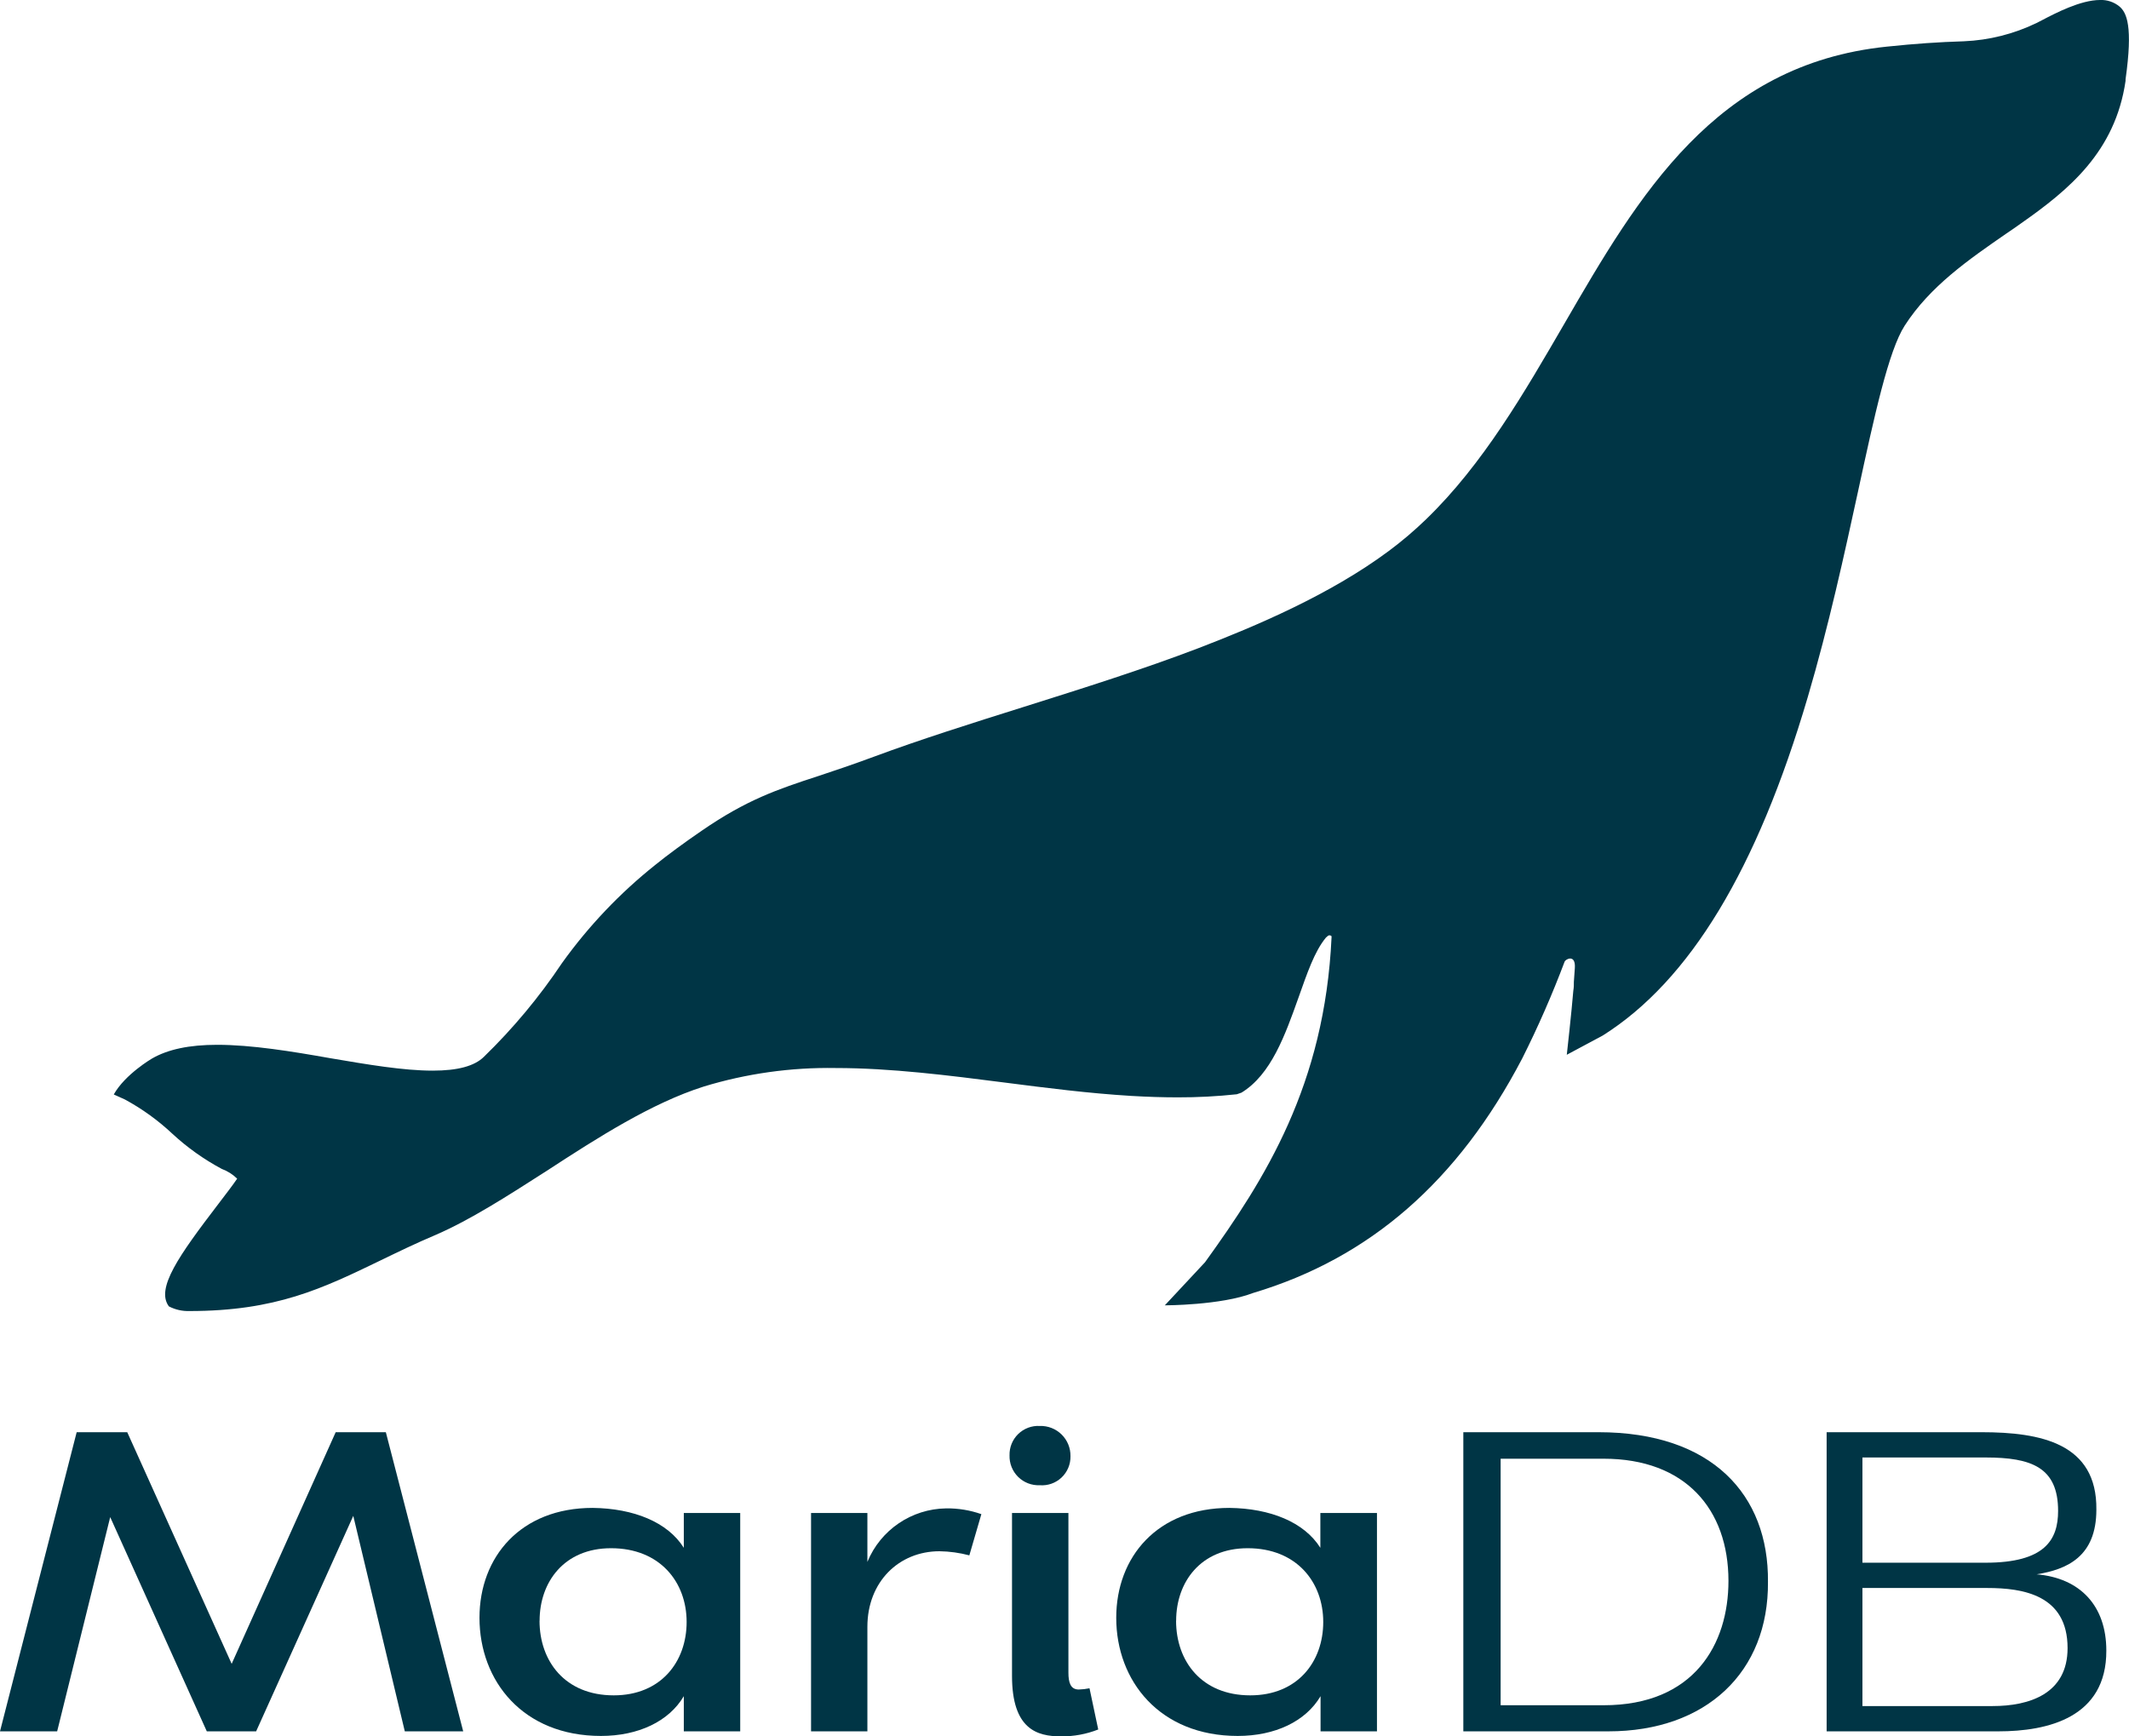
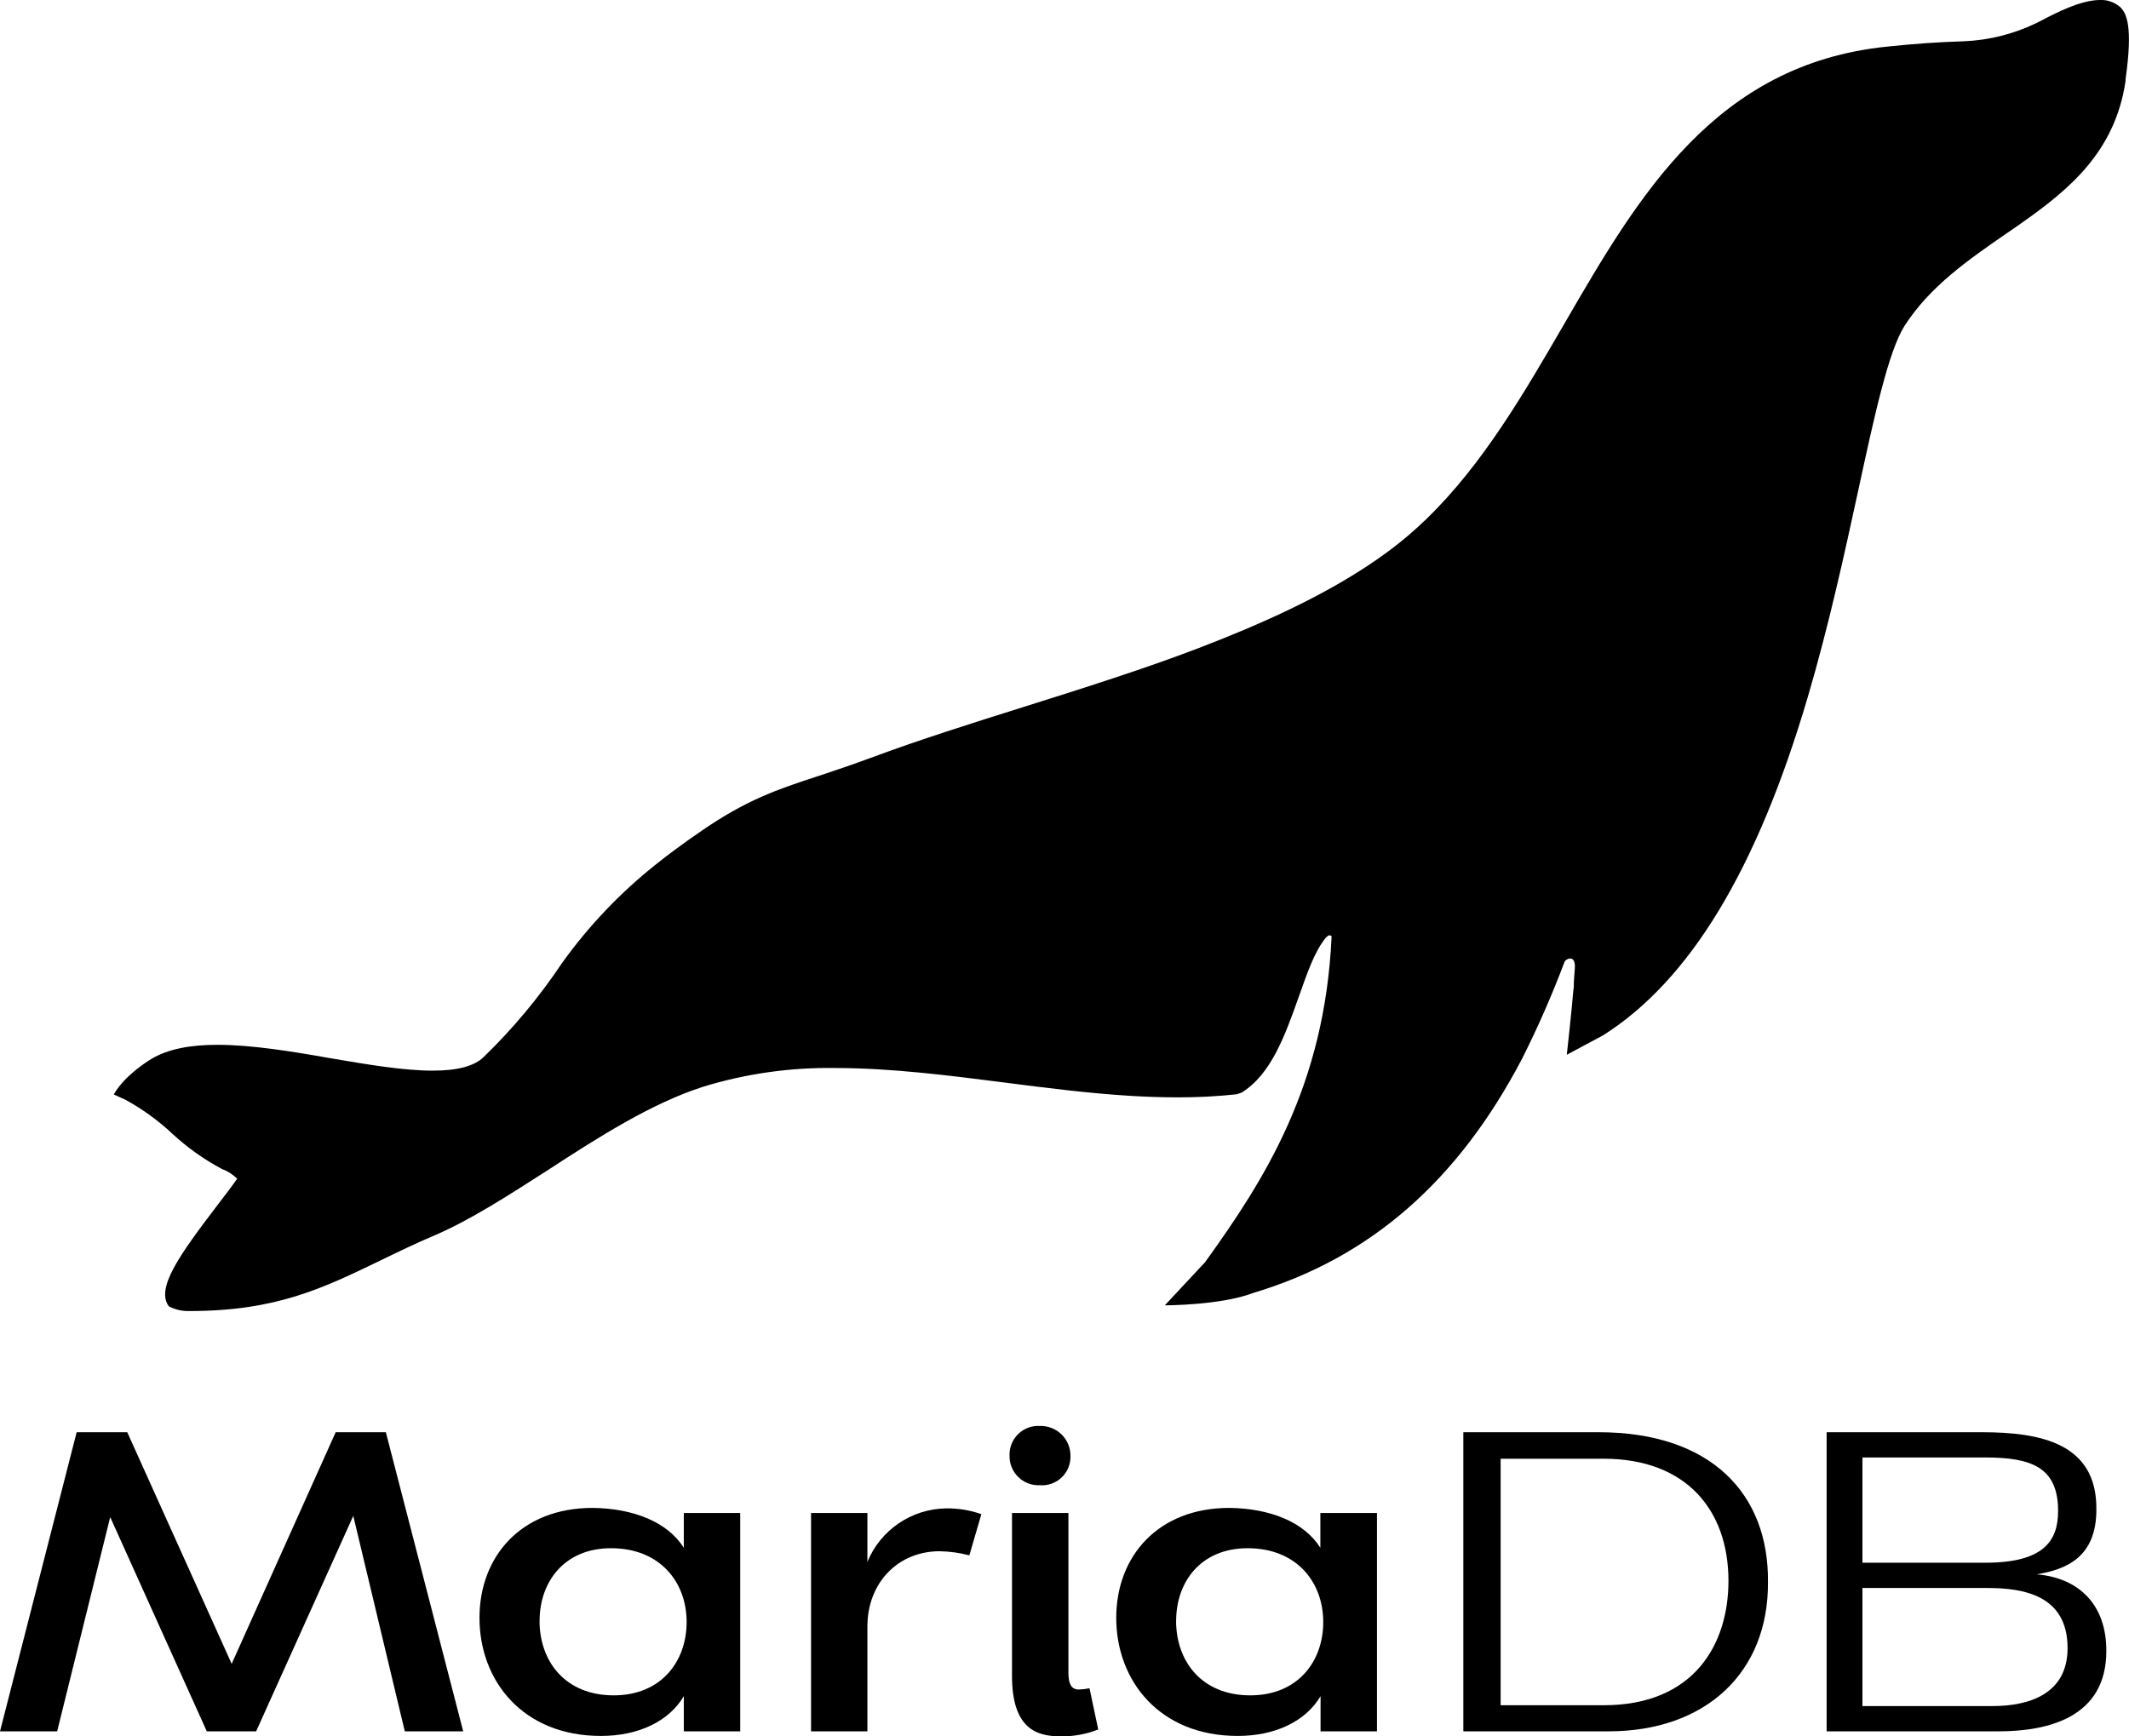
<svg xmlns="http://www.w3.org/2000/svg" id="Layer_1" data-name="Layer 1" viewBox="0 0 309.88 252.72">
  <defs>
-     <style>.cls-1{fill:#003545;}</style>
+     <style>.cls-1{fill:#000000;}</style>
  </defs>
  <path class="cls-1" d="M61.74,214.91,73,258.46h-8.5L57,227.09,42.86,258.46H35.68L21.62,227.27,13.9,258.46H5.58l11.16-43.55H24.1l15.2,33.72,15.14-33.72Z" transform="translate(-5.58 -6.4)" />
  <path class="cls-1" d="M105.11,231.74v-5.07h8.21v31.79h-8.21v-5.12c-2.17,3.68-6.63,5.79-12.06,5.79-11.35,0-17.68-8-17.68-17.2,0-8.87,6-16,16.47-16C97.81,226,102.76,228,105.11,231.74Zm-21,10.62c0,5.85,3.68,10.86,10.8,10.86,6.87,0,10.61-4.89,10.61-10.68s-3.86-10.74-11-10.74C87.68,231.8,84.12,236.74,84.12,242.36Z" transform="translate(-5.58 -6.4)" />
  <path class="cls-1" d="M131.83,258.46h-8.2V226.67h8.2v7.12A12.58,12.58,0,0,1,143.29,226a14.84,14.84,0,0,1,5.13.84l-1.75,6a18,18,0,0,0-4.34-.6c-5.92,0-10.5,4.46-10.5,11Z" transform="translate(-5.58 -6.4)" />
  <path class="cls-1" d="M152.52,218.28a4.17,4.17,0,0,1,4.4-4.28,4.33,4.33,0,0,1,4.47,4.41,4.15,4.15,0,0,1-4.47,4.22A4.22,4.22,0,0,1,152.52,218.28Zm.36,8.39h8.21V249.9c0,1.44.3,2.47,1.5,2.47a8.85,8.85,0,0,0,1.57-.18l1.27,6a14.36,14.36,0,0,1-5.43,1c-3.44,0-7.12-1-7.12-8.81Z" transform="translate(-5.58 -6.4)" />
  <path class="cls-1" d="M197.76,231.74v-5.07H206v31.79h-8.21v-5.12c-2.17,3.68-6.63,5.79-12.06,5.79-11.34,0-17.68-8-17.68-17.2,0-8.87,6-16,16.47-16C190.46,226,195.41,228,197.76,231.74Zm-21,10.62c0,5.85,3.68,10.86,10.8,10.86,6.88,0,10.62-4.89,10.62-10.68s-3.87-10.74-11-10.74C180.33,231.8,176.77,236.74,176.77,242.36Z" transform="translate(-5.58 -6.4)" />
  <path class="cls-1" d="M218.57,214.91h19.67c16.53,0,24.79,9.11,24.67,21.77.12,13.16-9,21.78-23.22,21.78H218.57Zm5.43,3.86v35.89h15c13.15,0,18.16-8.87,18.16-18.1,0-10.43-6.27-17.79-18.16-17.79Z" transform="translate(-5.58 -6.4)" />
  <path class="cls-1" d="M296.45,258.46h-25V214.91H294c8.62,0,16.83,1.62,16.71,11.28,0,6.81-4.23,8.69-8.69,9.41,6.33.54,10.14,4.58,10.14,11.1C312.2,256.47,303.63,258.46,296.45,258.46Zm-1.87-24.55c8.63,0,10.56-3.32,10.56-7.54,0-6.34-3.86-7.78-10.56-7.78H276.66v15.32Zm.24,3.68H276.66v17.19H295.6c5.31,0,10.92-1.75,10.92-8.44C306.52,238.62,300.07,237.59,294.82,237.59Z" transform="translate(-5.58 -6.4)" />
  <path class="cls-1" d="M314.08,7.35a4.18,4.18,0,0,0-2.84-.95c-2.83,0-6.49,1.92-8.46,2.95l-.78.4a26.86,26.86,0,0,1-10.57,2.66c-3.76.12-7,.34-11.22.78-25,2.57-36.15,21.73-46.89,40.26C227.47,63.53,221.43,74,213.15,82a54.4,54.4,0,0,1-5.45,4.63C199.13,93,188.37,97.55,180,100.77c-8.06,3.08-16.86,5.85-25.36,8.53-7.79,2.45-15.14,4.77-21.9,7.28-3.05,1.13-5.64,2-7.93,2.76-6.16,2-10.6,3.53-17.09,8-2.53,1.73-5.07,3.6-6.79,5a71.62,71.62,0,0,0-13.55,14.27A84.25,84.25,0,0,1,76,160.27c-1.37,1.34-3.8,2-7.44,2-4.26,0-9.43-.88-14.9-1.81-5.64-1-11.47-1.95-16.47-1.95-4.06,0-7.17.66-9.49,2,0,0-3.91,2.28-5.56,5.23l1.62.73a33.21,33.21,0,0,1,6.92,5,34.72,34.72,0,0,0,7.2,5.12A6.18,6.18,0,0,1,40.1,178c-.68,1-1.68,2.29-2.73,3.67-5.77,7.55-9.14,12.32-7.21,14.92a6.07,6.07,0,0,0,3,.68c12.58,0,19.34-3.27,27.89-7.41,2.48-1.2,5-2.43,8-3.7,5-2.17,10.38-5.63,16.09-9.29C92.61,172,100.42,167,108,164.59a62.3,62.3,0,0,1,19.23-2.7c8,0,16.42,1.07,24.54,2.11,6.05.78,12.32,1.58,18.47,1.95,2.39.14,4.6.21,6.75.21a78.21,78.21,0,0,0,8.61-.45l.69-.24c4.31-2.65,6.33-8.34,8.29-13.84,1.26-3.54,2.32-6.72,4-8.74a2.55,2.55,0,0,1,.32-.27.4.4,0,0,1,.49.08s0,.05,0,.16c-1,21.51-9.66,35.17-18.42,47.31l-5.85,6.27s8.19,0,12.85-1.8c17-5.08,29.83-16.28,39.17-34.14a145.7,145.7,0,0,0,6.17-14.09c.16-.4,1.63-1.14,1.49.93-.05.61-.09,1.29-.14,2h0c0,.42,0,.85-.08,1.28-.24,3-.95,9.34-.95,9.34l5.25-2.81c12.66-8,22.42-24.14,29.82-49.25,3.08-10.46,5.34-20.85,7.33-30,2.38-11,4.43-20.43,6.78-24.09,3.69-5.74,9.32-9.62,14.77-13.39.74-.51,1.49-1,2.22-1.54,6.85-4.81,13.66-10.36,15.16-20.71l0-.23C316.05,10.22,315.13,8.25,314.08,7.35Z" transform="translate(-5.58 -6.4)" />
</svg>
